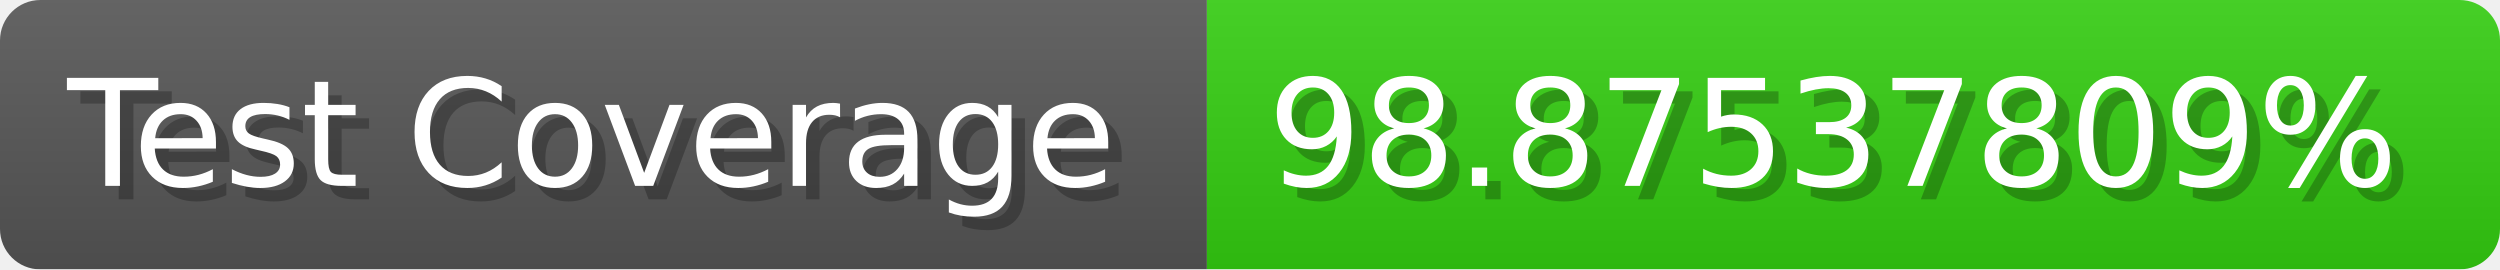
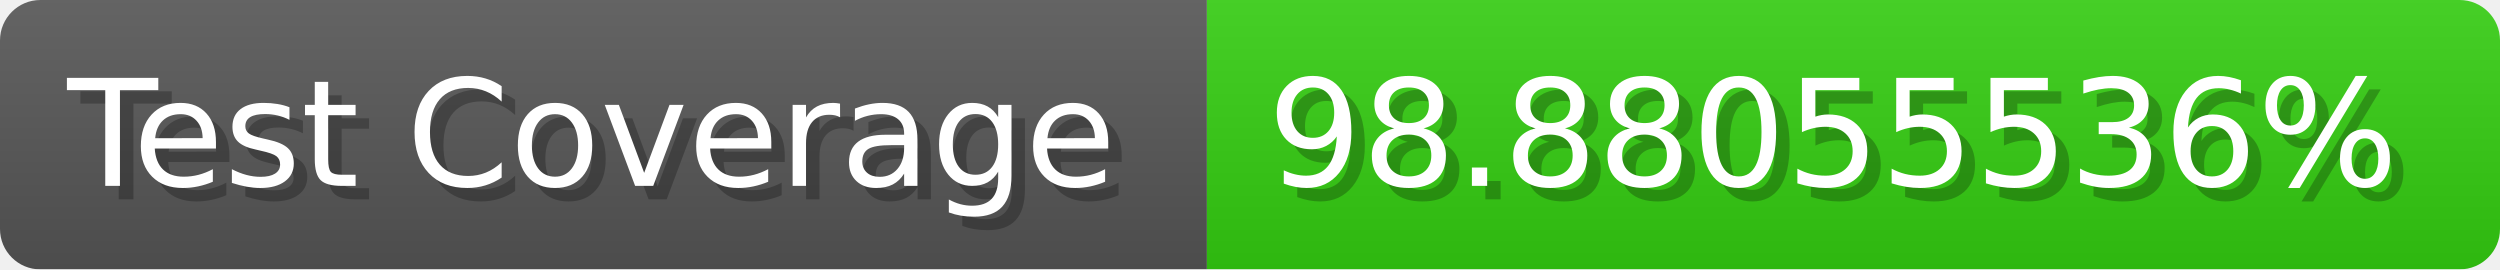
- <svg xmlns="http://www.w3.org/2000/svg" width="185.6" height="20" viewBox="0 0 1856 200" role="img" aria-label="Test Coverage: 98.87537809%">
+ <svg xmlns="http://www.w3.org/2000/svg" width="185.6" height="20" viewBox="0 0 1856 200" role="img" aria-label="Test Coverage: 98.88055536%">
  <linearGradient id="a" x2="0" y2="100%">
    <stop offset="0" stop-opacity=".1" stop-color="#EEE" />
    <stop offset="1" stop-opacity=".1" />
  </linearGradient>
  <mask id="m">
    <rect width="1856" height="200" rx="30" fill="#FFF" />
  </mask>
  <g mask="url(#m)">
    <rect width="896" height="200" fill="#555" />
    <rect width="960" height="200" fill="#3C1" x="896" />
    <rect width="1856" height="200" fill="url(#a)" />
  </g>
  <g aria-hidden="true" fill="#fff" text-anchor="start" font-family="Verdana,DejaVu Sans,sans-serif" font-size="110">
    <text x="60" y="148" textLength="796" fill="#000" opacity="0.25">Test Coverage</text>
    <text x="50" y="138" textLength="796">Test Coverage</text>
-     <text x="951" y="148" textLength="860" fill="#000" opacity="0.25">98.87537809%</text>
-     <text x="941" y="138" textLength="860">98.87537809%</text>
+     <text x="951" y="148" textLength="860" fill="#000" opacity="0.25">98.88055536%</text>
+     <text x="941" y="138" textLength="860">98.88055536%</text>
  </g>
</svg>
